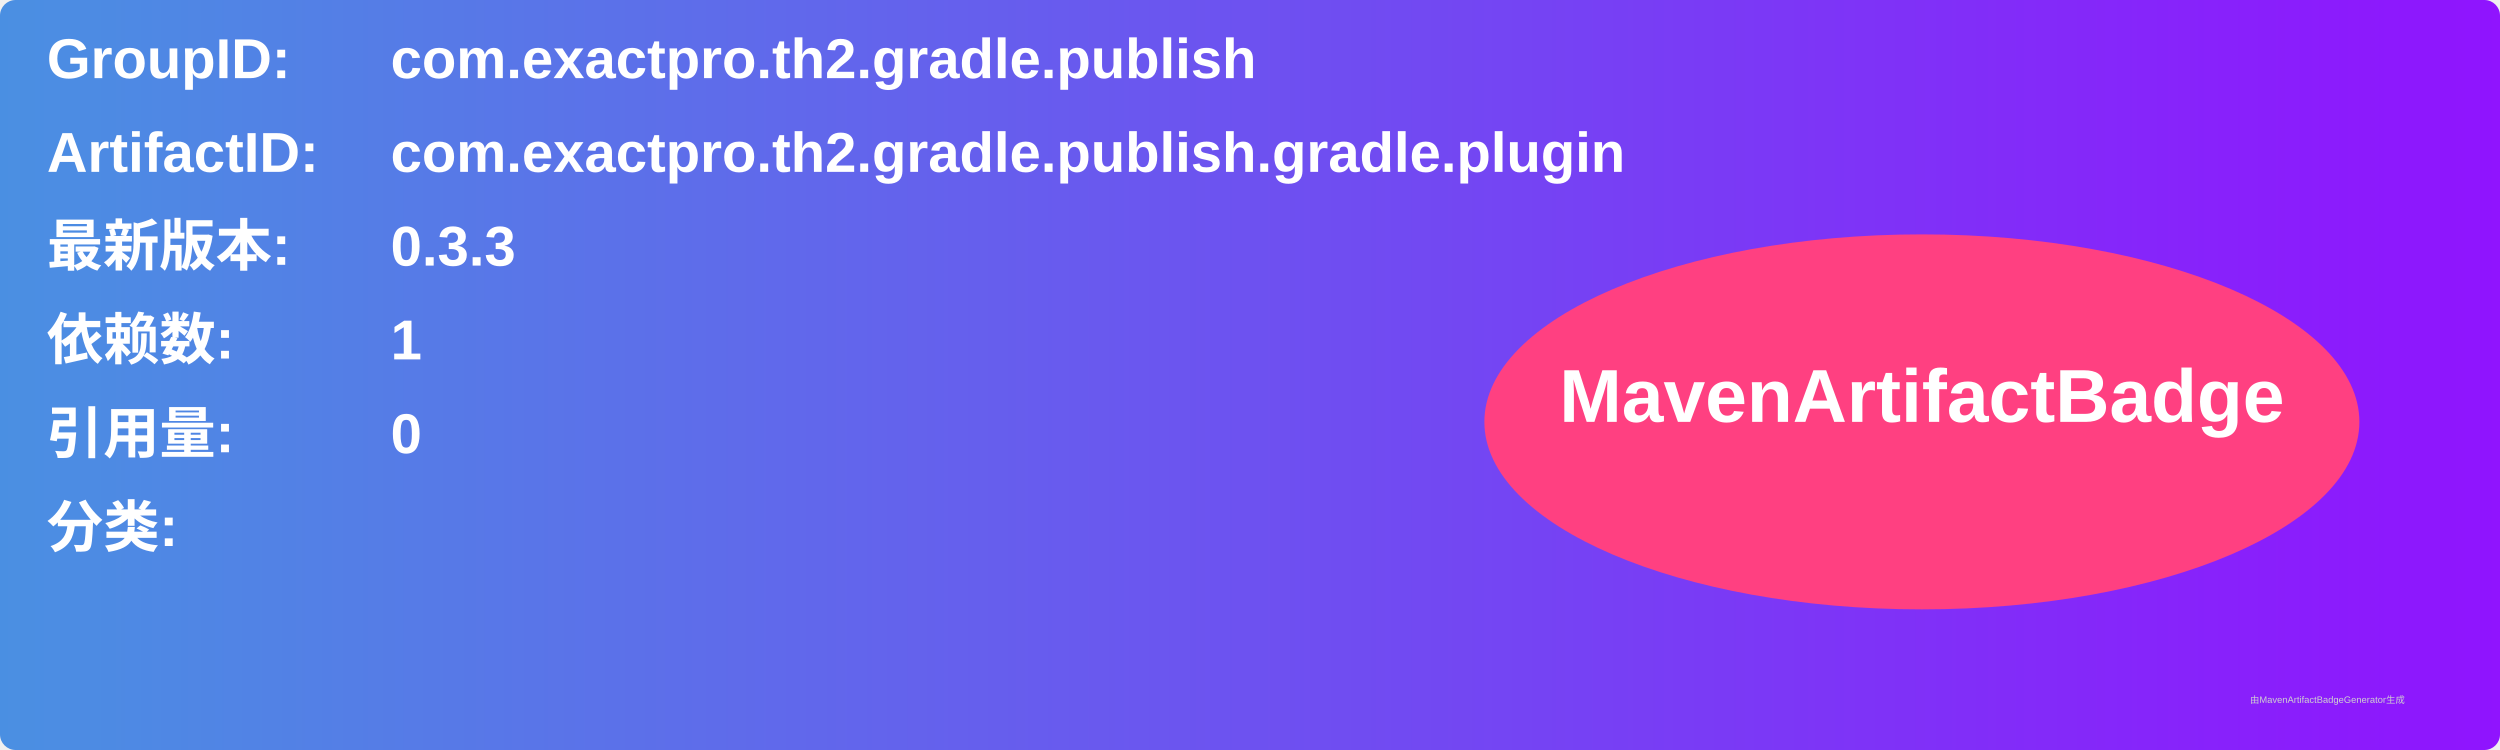
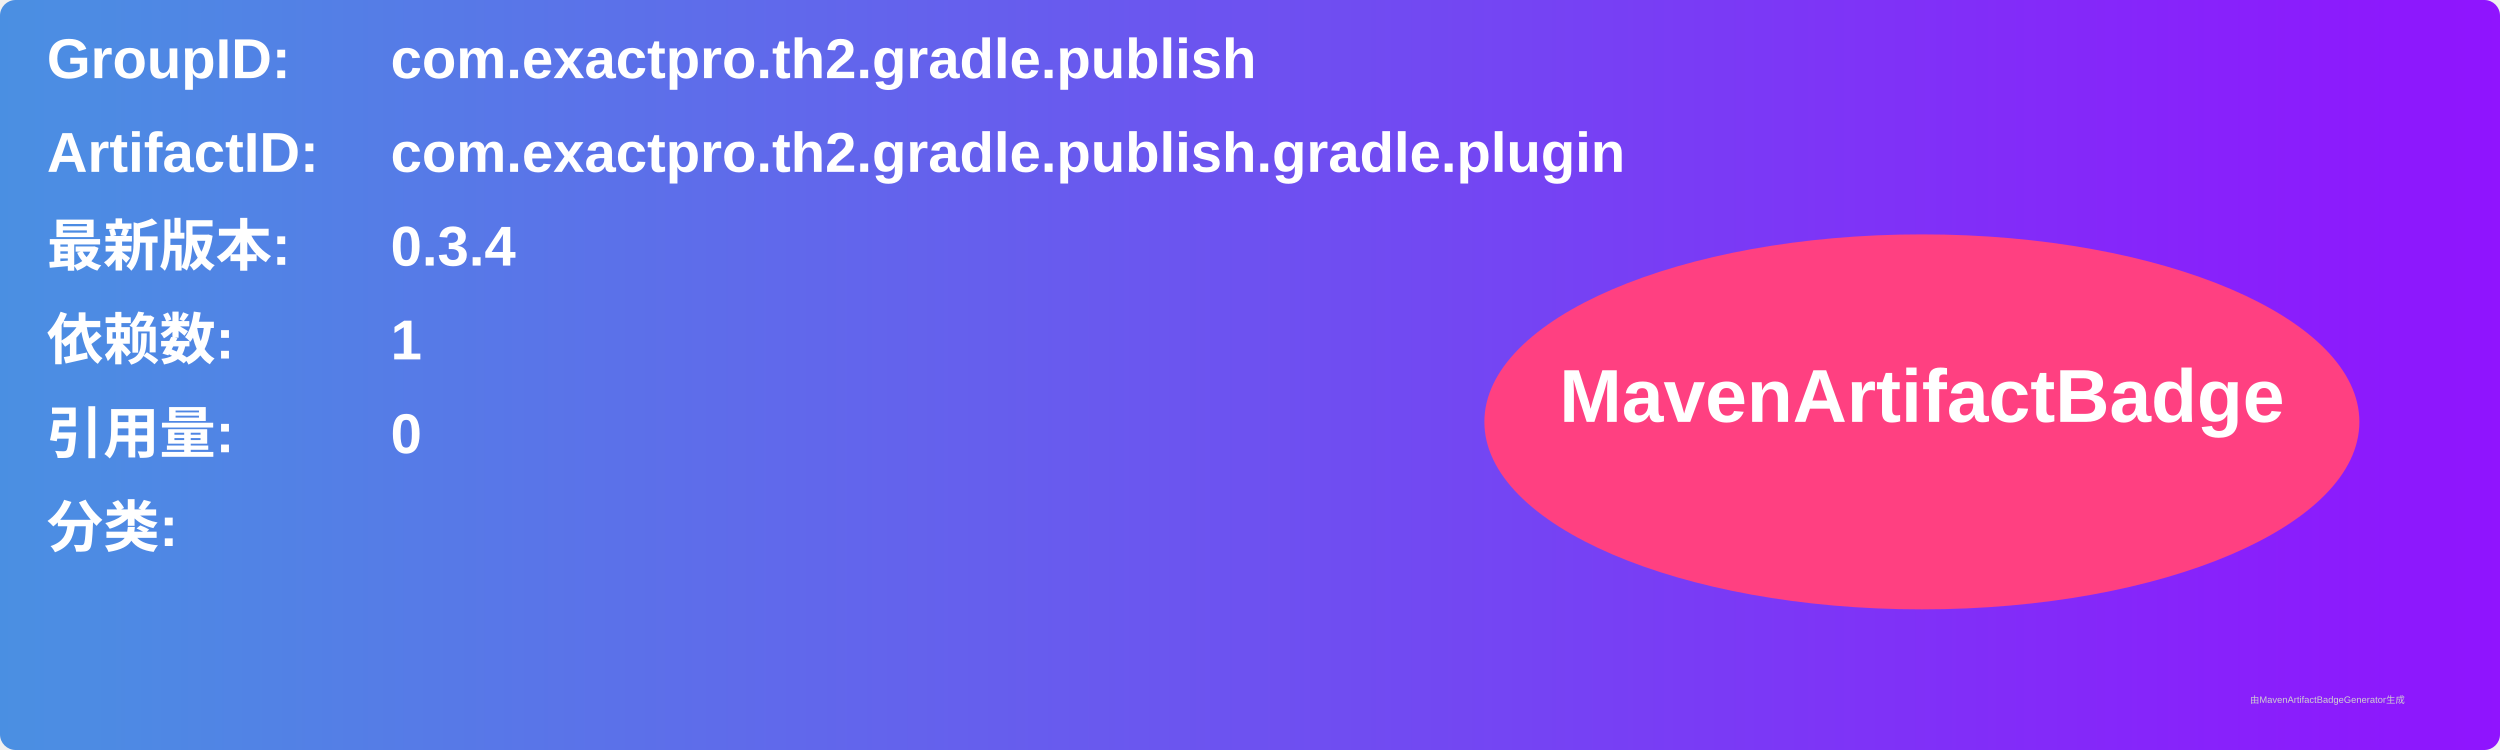
<svg xmlns="http://www.w3.org/2000/svg" width="800" height="240" viewBox="0 0 800 240">
  <linearGradient id="grad" x1="0%" y1="0%" x2="100%" y2="0%">
    <stop offset="0%" stop-color="#4a90e2" />
    <stop offset="100%" stop-color="#9013fe" />
  </linearGradient>
  <rect width="100%" height="100%" rx="5" ry="5" fill="url(#grad)" />
  <g transform="translate(15, 15)">
    <text x="0" y="10" font-family="Arial" font-size="18" fill="white" font-weight="bold" width="260">GroupID:</text>
    <text x="110" y="10" font-family="Arial" font-size="18" fill="white" font-weight="bold" width="460">com.exactpro.th2.gradle.publish</text>
    <text x="0" y="40" font-family="Arial" font-size="18" fill="white" font-weight="bold" width="260">ArtifactID:</text>
    <text x="110" y="40" font-family="Arial" font-size="18" fill="white" font-weight="bold" width="460">com.exactpro.th2.gradle.publish.gradle.plugin</text>
    <text x="0" y="70" font-family="Arial" font-size="18" fill="white" font-weight="bold">最新版本:</text>
    <text x="110" y="70" font-family="Arial" font-size="18" fill="white" font-weight="bold">
-       <tspan font-weight="bold">0.3.3</tspan>
+       <tspan font-weight="bold">0.3.4</tspan>
    </text>
    <text x="0" y="100" font-family="Arial" font-size="18" fill="white" font-weight="bold">依赖数: </text>
    <text x="110" y="100" font-family="Arial" font-size="18" fill="white">
      <tspan font-weight="bold">1</tspan>
    </text>
    <text x="0" y="130" font-family="Arial" font-size="18" fill="white" font-weight="bold">引用量: </text>
    <text x="110" y="130" font-family="Arial" font-size="18" fill="white">
      <tspan font-weight="bold">0</tspan>
    </text>
    <text x="0" y="160" font-family="Arial" font-size="18" fill="white" font-weight="bold">分类:</text>
    <text x="10" y="190" font-family="Arial" font-size="10" fill="white">
      <tspan font-weight="bold" />
    </text>
    <ellipse cx="600" cy="120" rx="140" ry="60" fill="#ff4081" />
    <text x="600" y="120" text-anchor="middle" font-family="Arial" font-size="24" fill="white" font-weight="bold">MavenArtifactBadge</text>
  </g>
  <text x="720" y="225" font-family="Arial" font-size="3" fill="#d0d0d0">由MavenArtifactBadgeGenerator生成</text>
</svg>
